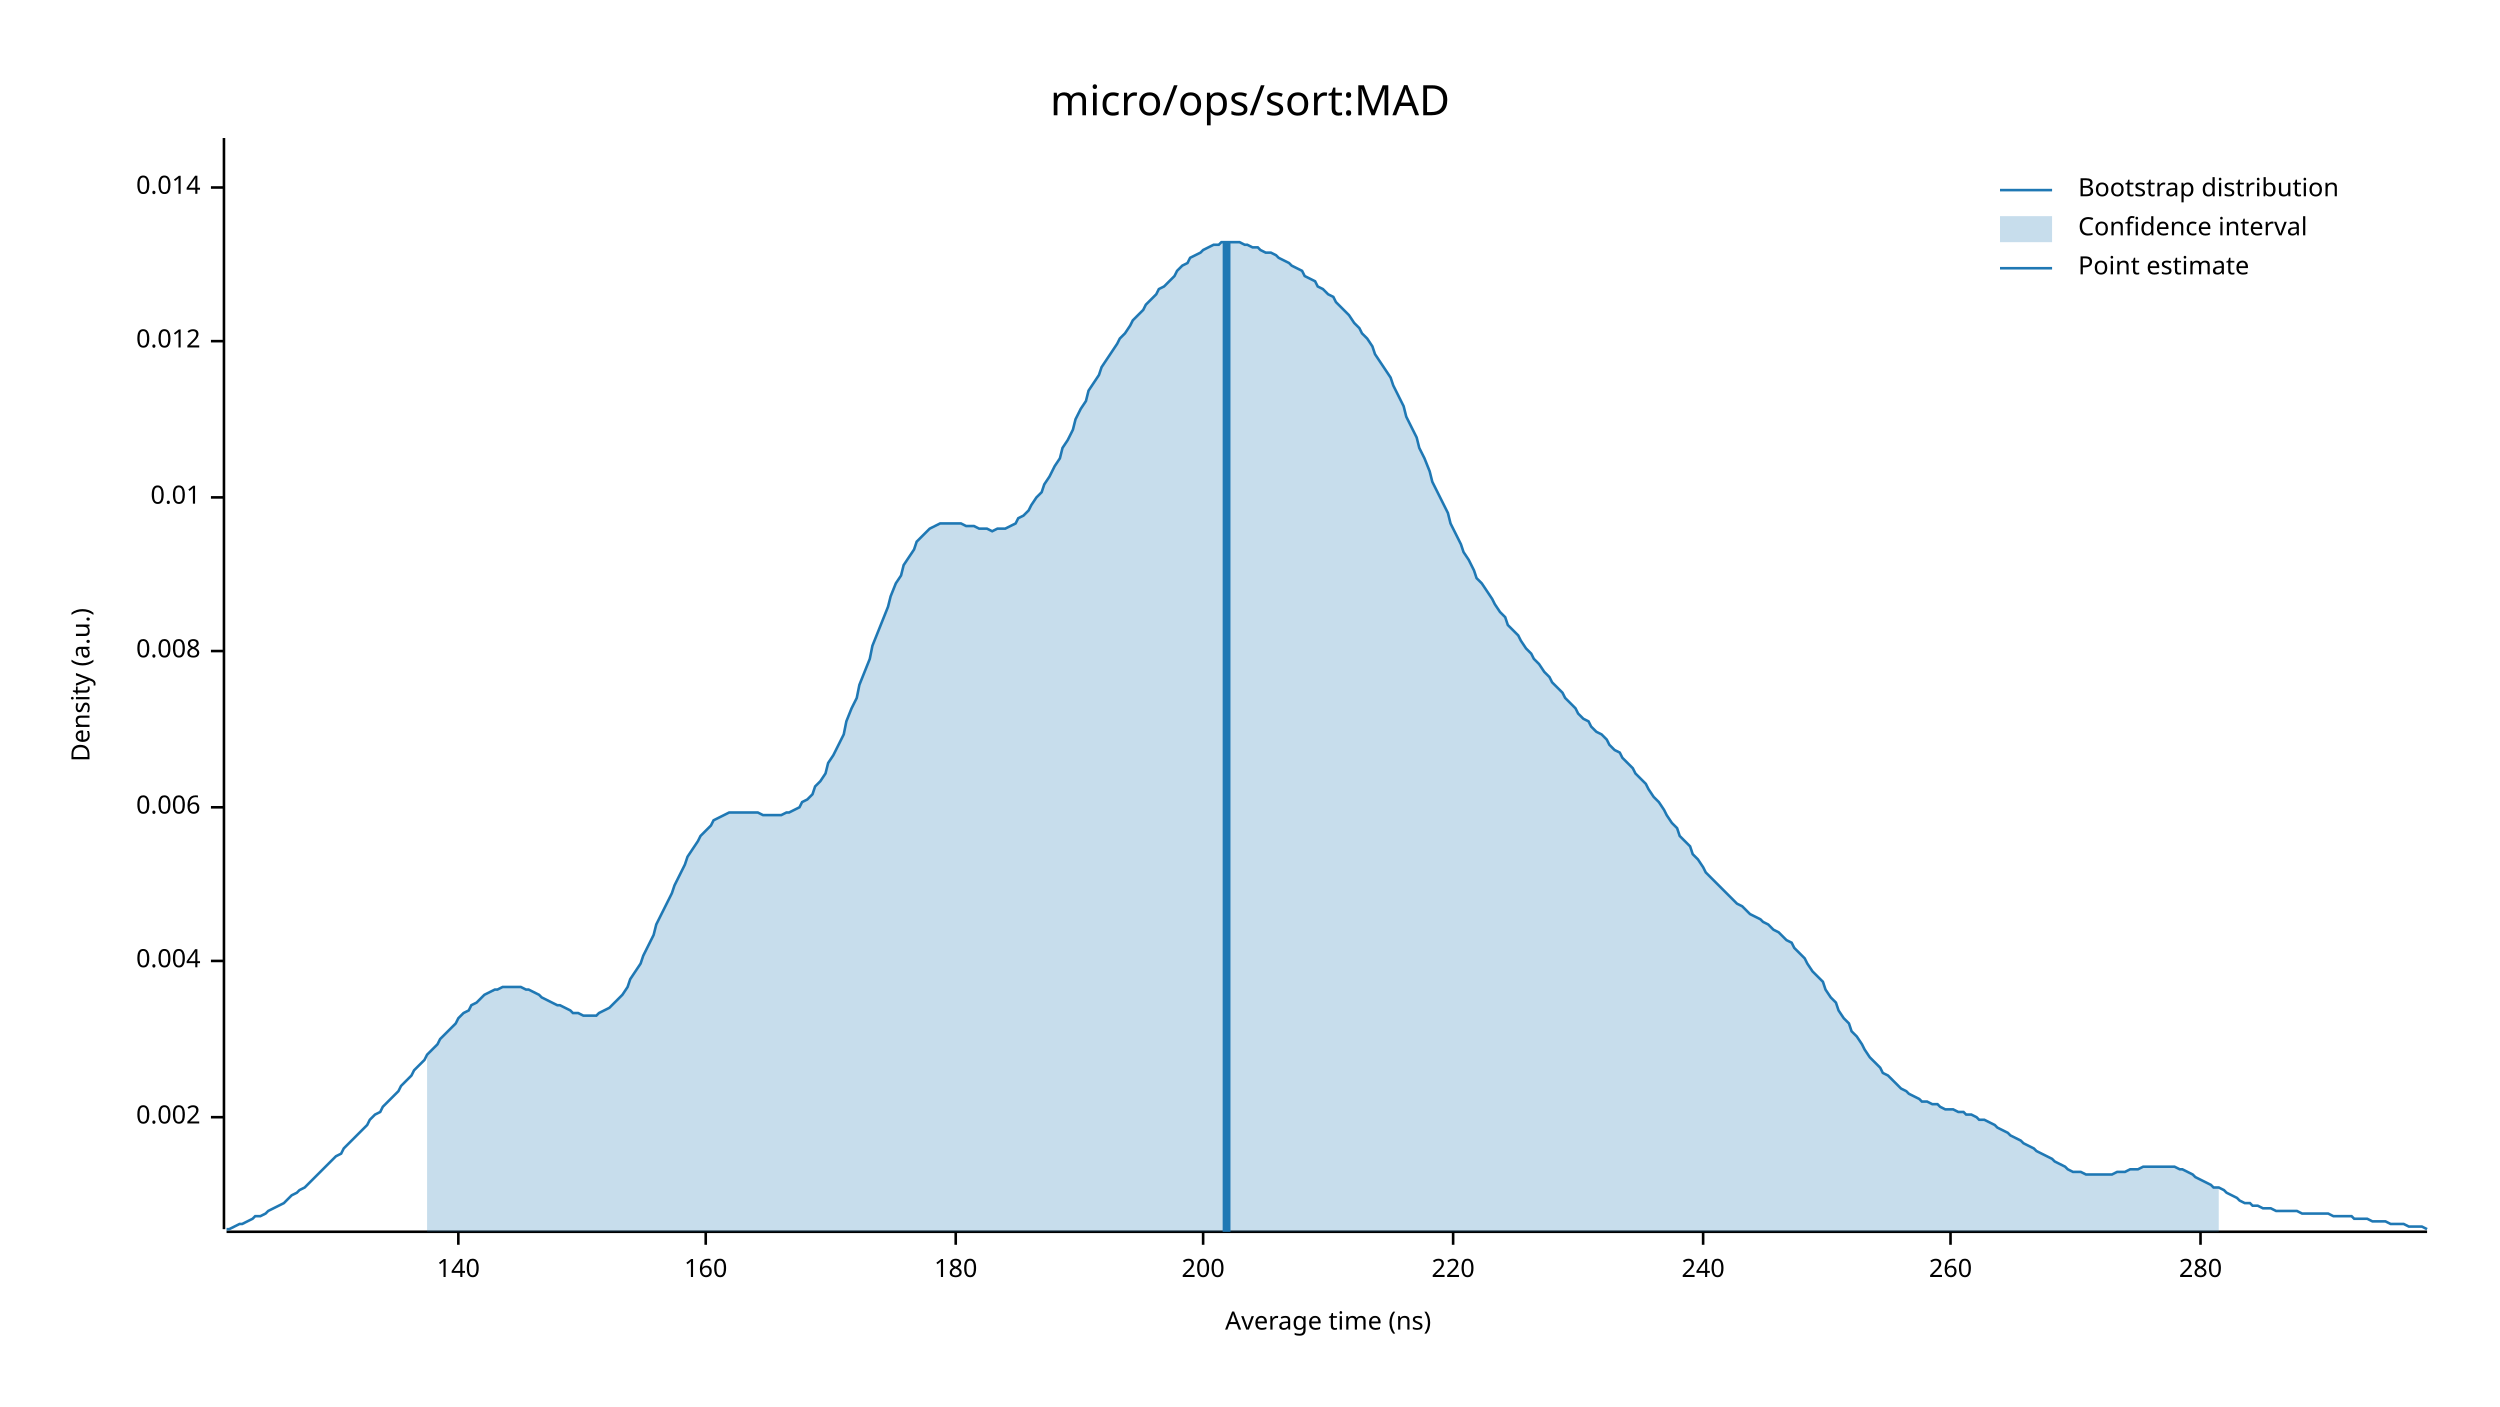
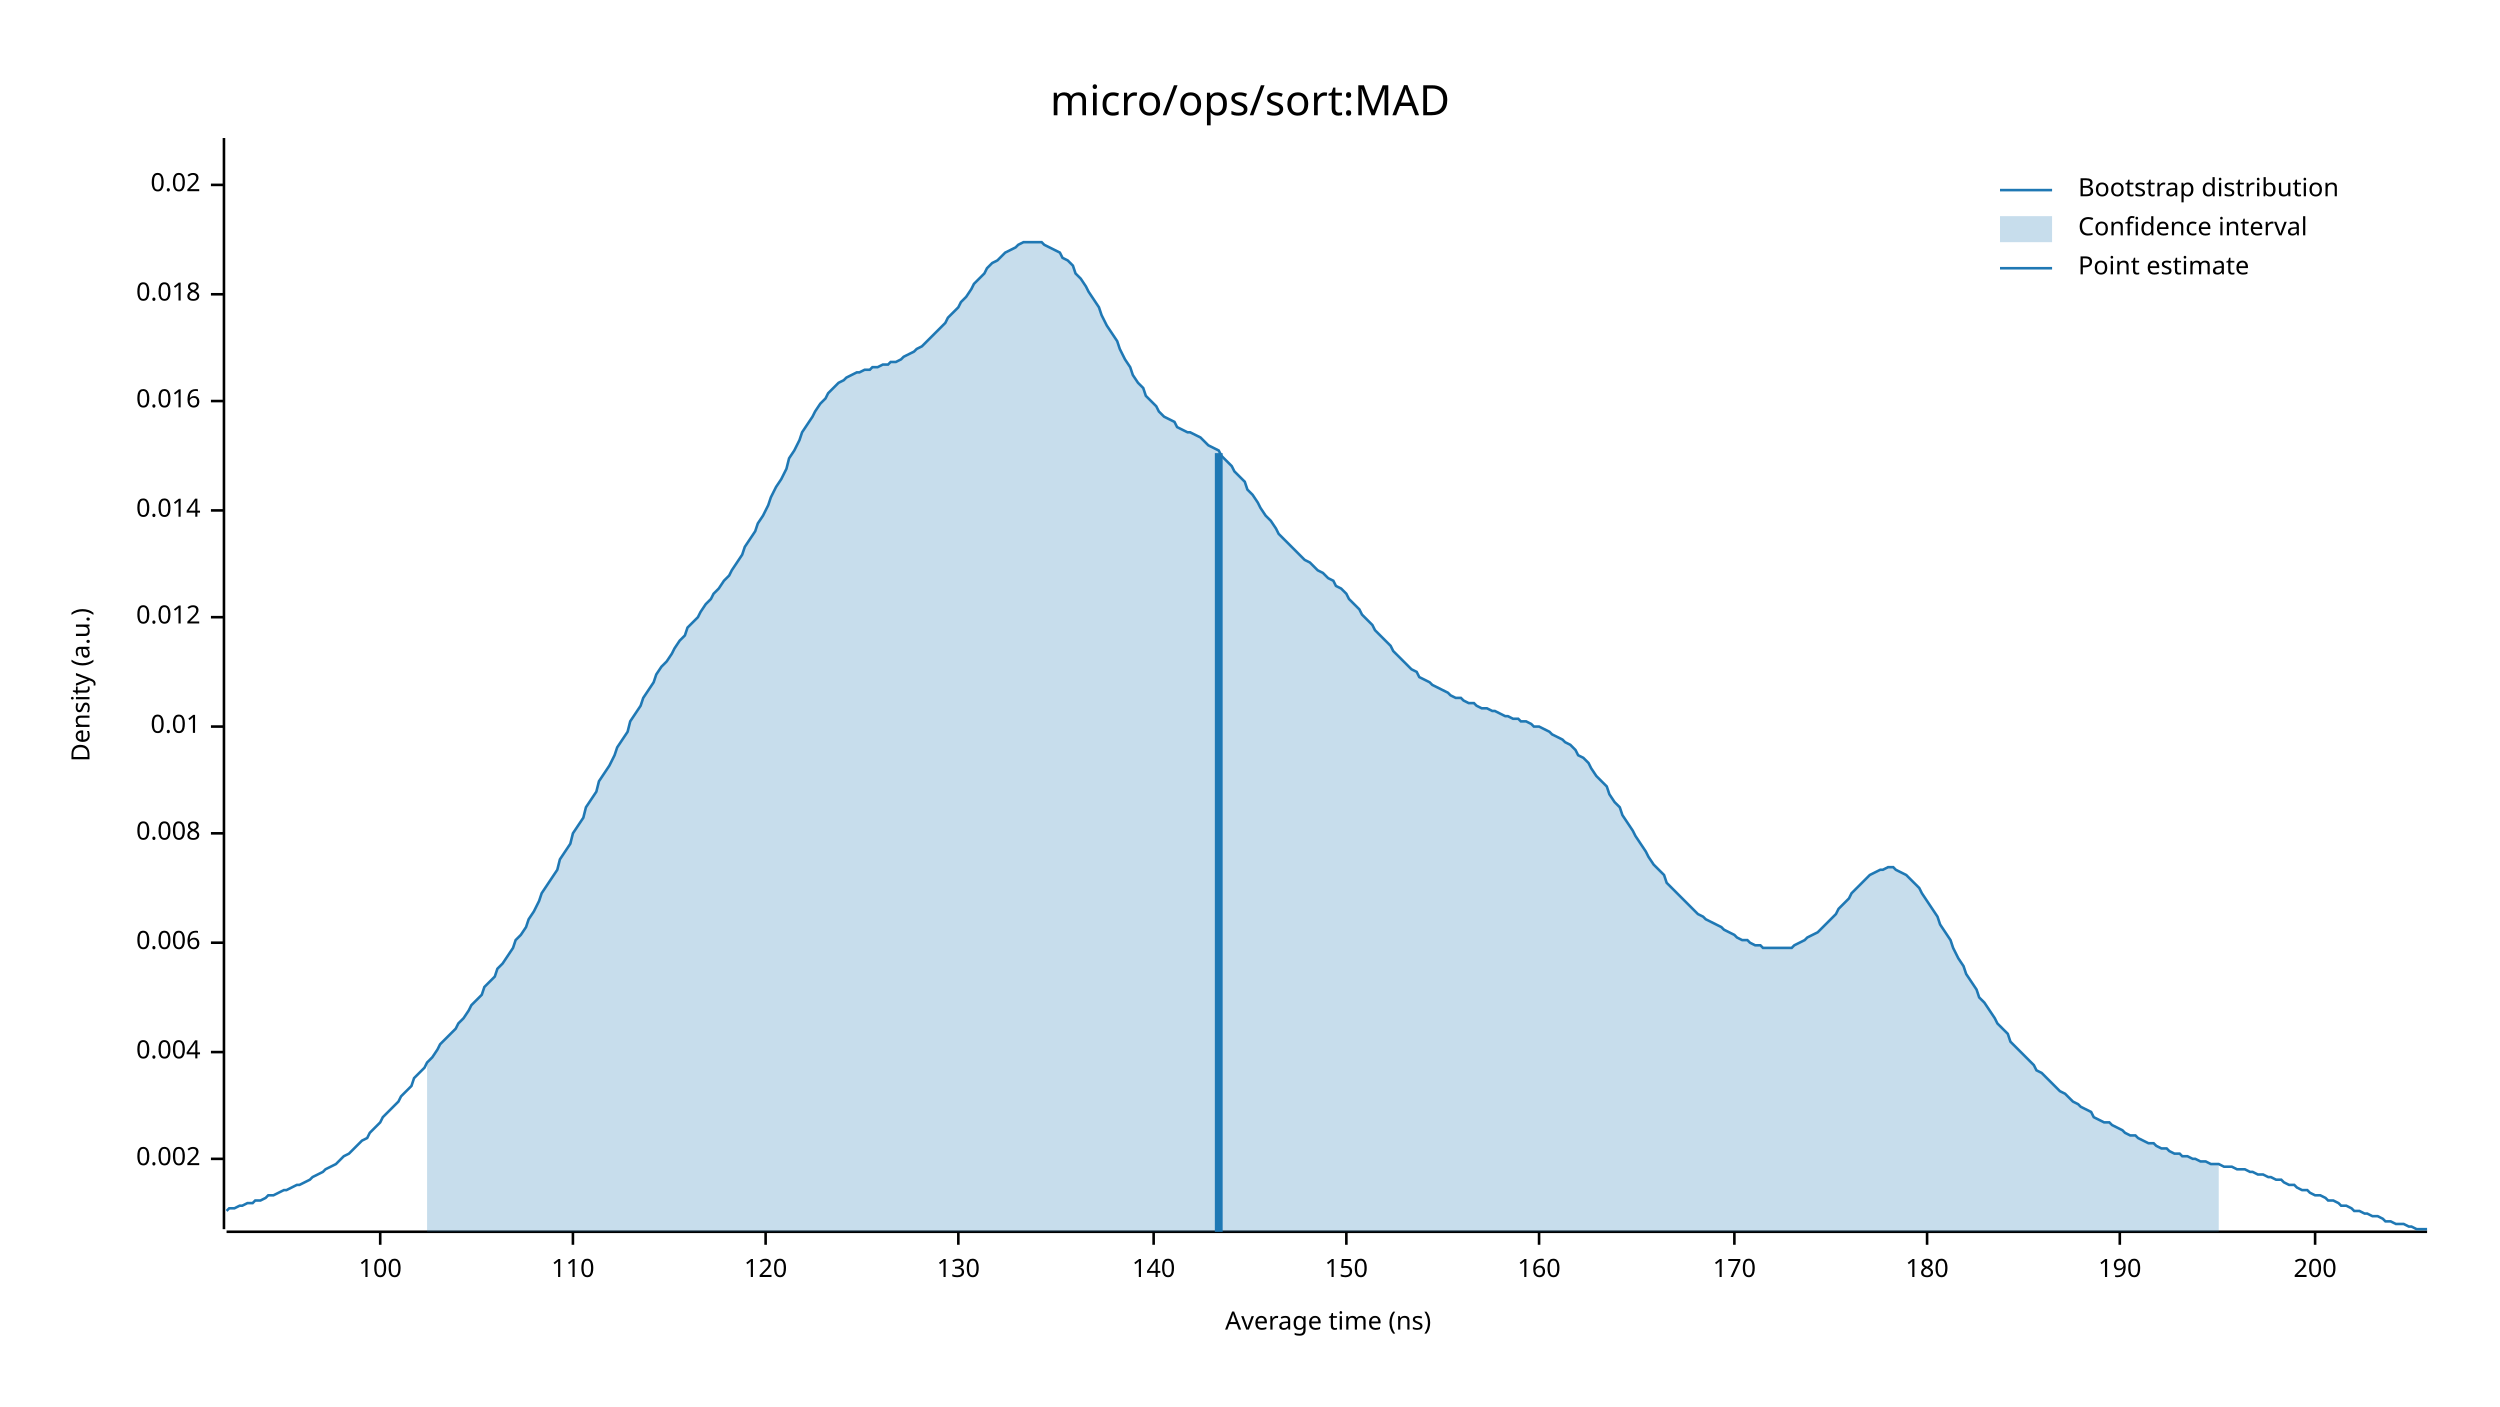
<svg xmlns="http://www.w3.org/2000/svg" width="960" height="540" viewBox="0 0 960 540">
  <text x="480" y="32" dy="0.76em" text-anchor="middle" font-family="sans-serif" font-size="16.129" opacity="1" fill="#000000">
micro/ops/sort:MAD
</text>
  <text x="27" y="263" dy="0.76em" text-anchor="middle" font-family="sans-serif" font-size="9.677" opacity="1" fill="#000000" transform="rotate(270, 27, 263)">
Density (a.u.)
</text>
  <text x="510" y="513" dy="-0.5ex" text-anchor="middle" font-family="sans-serif" font-size="9.677" opacity="1" fill="#000000">
Average time (ns)
</text>
  <polyline fill="none" opacity="1" stroke="#000000" stroke-width="1" points="86,53 86,472 " />
-   <text x="77" y="429" dy="0.5ex" text-anchor="end" font-family="sans-serif" font-size="9.677" opacity="1" fill="#000000">
+   <text x="77" y="445" dy="0.5ex" text-anchor="end" font-family="sans-serif" font-size="9.677" opacity="1" fill="#000000">
0.002
</text>
-   <polyline fill="none" opacity="1" stroke="#000000" stroke-width="1" points="81,429 86,429 " />
-   <text x="77" y="369" dy="0.5ex" text-anchor="end" font-family="sans-serif" font-size="9.677" opacity="1" fill="#000000">
+   <polyline fill="none" opacity="1" stroke="#000000" stroke-width="1" points="81,445 86,445 " />
+   <text x="77" y="404" dy="0.5ex" text-anchor="end" font-family="sans-serif" font-size="9.677" opacity="1" fill="#000000">
0.004
</text>
-   <polyline fill="none" opacity="1" stroke="#000000" stroke-width="1" points="81,369 86,369 " />
-   <text x="77" y="310" dy="0.5ex" text-anchor="end" font-family="sans-serif" font-size="9.677" opacity="1" fill="#000000">
+   <polyline fill="none" opacity="1" stroke="#000000" stroke-width="1" points="81,404 86,404 " />
+   <text x="77" y="362" dy="0.5ex" text-anchor="end" font-family="sans-serif" font-size="9.677" opacity="1" fill="#000000">
0.006
</text>
-   <polyline fill="none" opacity="1" stroke="#000000" stroke-width="1" points="81,310 86,310 " />
-   <text x="77" y="250" dy="0.5ex" text-anchor="end" font-family="sans-serif" font-size="9.677" opacity="1" fill="#000000">
+   <polyline fill="none" opacity="1" stroke="#000000" stroke-width="1" points="81,362 86,362 " />
+   <text x="77" y="320" dy="0.5ex" text-anchor="end" font-family="sans-serif" font-size="9.677" opacity="1" fill="#000000">
0.008
</text>
-   <polyline fill="none" opacity="1" stroke="#000000" stroke-width="1" points="81,250 86,250 " />
-   <text x="77" y="191" dy="0.5ex" text-anchor="end" font-family="sans-serif" font-size="9.677" opacity="1" fill="#000000">
+   <polyline fill="none" opacity="1" stroke="#000000" stroke-width="1" points="81,320 86,320 " />
+   <text x="77" y="279" dy="0.5ex" text-anchor="end" font-family="sans-serif" font-size="9.677" opacity="1" fill="#000000">
0.01
</text>
-   <polyline fill="none" opacity="1" stroke="#000000" stroke-width="1" points="81,191 86,191 " />
-   <text x="77" y="131" dy="0.5ex" text-anchor="end" font-family="sans-serif" font-size="9.677" opacity="1" fill="#000000">
+   <polyline fill="none" opacity="1" stroke="#000000" stroke-width="1" points="81,279 86,279 " />
+   <text x="77" y="237" dy="0.5ex" text-anchor="end" font-family="sans-serif" font-size="9.677" opacity="1" fill="#000000">
0.012
</text>
-   <polyline fill="none" opacity="1" stroke="#000000" stroke-width="1" points="81,131 86,131 " />
-   <text x="77" y="72" dy="0.5ex" text-anchor="end" font-family="sans-serif" font-size="9.677" opacity="1" fill="#000000">
+   <polyline fill="none" opacity="1" stroke="#000000" stroke-width="1" points="81,237 86,237 " />
+   <text x="77" y="196" dy="0.5ex" text-anchor="end" font-family="sans-serif" font-size="9.677" opacity="1" fill="#000000">
0.014
</text>
-   <polyline fill="none" opacity="1" stroke="#000000" stroke-width="1" points="81,72 86,72 " />
+   <polyline fill="none" opacity="1" stroke="#000000" stroke-width="1" points="81,196 86,196 " />
+   <text x="77" y="154" dy="0.5ex" text-anchor="end" font-family="sans-serif" font-size="9.677" opacity="1" fill="#000000">
+ 0.016
+ </text>
+   <polyline fill="none" opacity="1" stroke="#000000" stroke-width="1" points="81,154 86,154 " />
+   <text x="77" y="113" dy="0.5ex" text-anchor="end" font-family="sans-serif" font-size="9.677" opacity="1" fill="#000000">
+ 0.018
+ </text>
+   <polyline fill="none" opacity="1" stroke="#000000" stroke-width="1" points="81,113 86,113 " />
+   <text x="77" y="71" dy="0.5ex" text-anchor="end" font-family="sans-serif" font-size="9.677" opacity="1" fill="#000000">
+ 0.02
+ </text>
+   <polyline fill="none" opacity="1" stroke="#000000" stroke-width="1" points="81,71 86,71 " />
  <polyline fill="none" opacity="1" stroke="#000000" stroke-width="1" points="87,473 932,473 " />
-   <text x="176" y="483" dy="0.76em" text-anchor="middle" font-family="sans-serif" font-size="9.677" opacity="1" fill="#000000">
+   <text x="146" y="483" dy="0.76em" text-anchor="middle" font-family="sans-serif" font-size="9.677" opacity="1" fill="#000000">
+ 100
+ </text>
+   <polyline fill="none" opacity="1" stroke="#000000" stroke-width="1" points="146,473 146,478 " />
+   <text x="220" y="483" dy="0.76em" text-anchor="middle" font-family="sans-serif" font-size="9.677" opacity="1" fill="#000000">
+ 110
+ </text>
+   <polyline fill="none" opacity="1" stroke="#000000" stroke-width="1" points="220,473 220,478 " />
+   <text x="294" y="483" dy="0.76em" text-anchor="middle" font-family="sans-serif" font-size="9.677" opacity="1" fill="#000000">
+ 120
+ </text>
+   <polyline fill="none" opacity="1" stroke="#000000" stroke-width="1" points="294,473 294,478 " />
+   <text x="368" y="483" dy="0.76em" text-anchor="middle" font-family="sans-serif" font-size="9.677" opacity="1" fill="#000000">
+ 130
+ </text>
+   <polyline fill="none" opacity="1" stroke="#000000" stroke-width="1" points="368,473 368,478 " />
+   <text x="443" y="483" dy="0.76em" text-anchor="middle" font-family="sans-serif" font-size="9.677" opacity="1" fill="#000000">
140
</text>
-   <polyline fill="none" opacity="1" stroke="#000000" stroke-width="1" points="176,473 176,478 " />
-   <text x="271" y="483" dy="0.76em" text-anchor="middle" font-family="sans-serif" font-size="9.677" opacity="1" fill="#000000">
+   <polyline fill="none" opacity="1" stroke="#000000" stroke-width="1" points="443,473 443,478 " />
+   <text x="517" y="483" dy="0.76em" text-anchor="middle" font-family="sans-serif" font-size="9.677" opacity="1" fill="#000000">
+ 150
+ </text>
+   <polyline fill="none" opacity="1" stroke="#000000" stroke-width="1" points="517,473 517,478 " />
+   <text x="591" y="483" dy="0.76em" text-anchor="middle" font-family="sans-serif" font-size="9.677" opacity="1" fill="#000000">
160
</text>
-   <polyline fill="none" opacity="1" stroke="#000000" stroke-width="1" points="271,473 271,478 " />
-   <text x="367" y="483" dy="0.76em" text-anchor="middle" font-family="sans-serif" font-size="9.677" opacity="1" fill="#000000">
+   <polyline fill="none" opacity="1" stroke="#000000" stroke-width="1" points="591,473 591,478 " />
+   <text x="666" y="483" dy="0.76em" text-anchor="middle" font-family="sans-serif" font-size="9.677" opacity="1" fill="#000000">
+ 170
+ </text>
+   <polyline fill="none" opacity="1" stroke="#000000" stroke-width="1" points="666,473 666,478 " />
+   <text x="740" y="483" dy="0.76em" text-anchor="middle" font-family="sans-serif" font-size="9.677" opacity="1" fill="#000000">
180
</text>
-   <polyline fill="none" opacity="1" stroke="#000000" stroke-width="1" points="367,473 367,478 " />
-   <text x="462" y="483" dy="0.76em" text-anchor="middle" font-family="sans-serif" font-size="9.677" opacity="1" fill="#000000">
+   <polyline fill="none" opacity="1" stroke="#000000" stroke-width="1" points="740,473 740,478 " />
+   <text x="814" y="483" dy="0.76em" text-anchor="middle" font-family="sans-serif" font-size="9.677" opacity="1" fill="#000000">
+ 190
+ </text>
+   <polyline fill="none" opacity="1" stroke="#000000" stroke-width="1" points="814,473 814,478 " />
+   <text x="889" y="483" dy="0.76em" text-anchor="middle" font-family="sans-serif" font-size="9.677" opacity="1" fill="#000000">
200
</text>
-   <polyline fill="none" opacity="1" stroke="#000000" stroke-width="1" points="462,473 462,478 " />
-   <text x="558" y="483" dy="0.76em" text-anchor="middle" font-family="sans-serif" font-size="9.677" opacity="1" fill="#000000">
- 220
- </text>
-   <polyline fill="none" opacity="1" stroke="#000000" stroke-width="1" points="558,473 558,478 " />
-   <text x="654" y="483" dy="0.76em" text-anchor="middle" font-family="sans-serif" font-size="9.677" opacity="1" fill="#000000">
- 240
- </text>
-   <polyline fill="none" opacity="1" stroke="#000000" stroke-width="1" points="654,473 654,478 " />
-   <text x="749" y="483" dy="0.76em" text-anchor="middle" font-family="sans-serif" font-size="9.677" opacity="1" fill="#000000">
- 260
- </text>
-   <polyline fill="none" opacity="1" stroke="#000000" stroke-width="1" points="749,473 749,478 " />
-   <text x="845" y="483" dy="0.76em" text-anchor="middle" font-family="sans-serif" font-size="9.677" opacity="1" fill="#000000">
- 280
- </text>
-   <polyline fill="none" opacity="1" stroke="#000000" stroke-width="1" points="845,473 845,478 " />
-   <polyline fill="none" opacity="1" stroke="#1F78B4" stroke-width="1" points="87,472 88,472 90,471 92,470 93,470 95,469 97,468 98,467 100,467 102,466 103,465 105,464 107,463 109,462 110,461 112,459 114,458 115,457 117,456 119,454 120,453 122,451 124,449 125,448 127,446 129,444 131,443 132,441 134,439 136,437 137,436 139,434 141,432 142,430 144,428 146,427 147,425 149,423 151,421 153,419 154,417 156,415 158,413 159,411 161,409 163,407 164,405 166,403 168,401 169,399 171,397 173,395 175,393 176,391 178,389 180,388 181,386 183,385 185,383 186,382 188,381 190,380 191,380 193,379 195,379 197,379 198,379 200,379 202,380 203,380 205,381 207,382 208,383 210,384 212,385 214,386 215,386 217,387 219,388 220,389 222,389 224,390 225,390 227,390 229,390 230,389 232,388 234,387 236,385 237,384 239,382 241,379 242,376 244,373 246,370 247,367 249,363 251,359 252,355 254,351 256,347 258,343 259,340 261,336 263,332 264,329 266,326 268,323 269,321 271,319 273,317 274,315 276,314 278,313 280,312 281,312 283,312 285,312 286,312 288,312 290,312 291,312 293,313 295,313 296,313 298,313 300,313 302,312 303,312 305,311 307,310 308,308 310,307 312,305 313,302 315,300 317,297 318,293 320,290 322,286 324,282 325,277 327,272 329,268 330,263 332,258 334,253 335,248 337,243 339,238 341,233 342,229 344,224 346,221 347,217 349,214 351,211 352,208 354,206 356,204 357,203 359,202 361,201 363,201 364,201 366,201 368,201 369,201 371,202 373,202 374,202 376,203 378,203 379,203 381,204 383,203 385,203 386,203 388,202 390,201 391,199 393,198 395,196 396,194 398,191 400,189 401,186 403,183 405,179 407,176 408,172 410,169 412,165 413,161 415,157 417,154 418,150 420,147 422,144 423,141 425,138 427,135 429,132 430,130 432,128 434,125 435,123 437,121 439,119 440,117 442,115 444,113 445,111 447,110 449,108 451,106 452,104 454,102 456,101 457,99 459,98 461,97 462,96 464,95 466,94 468,94 469,93 471,93 473,93 474,93 476,93 478,94 479,94 481,95 483,95 484,96 486,97 488,97 490,98 491,99 493,100 495,101 496,102 498,103 500,104 501,106 503,107 505,108 506,110 508,111 510,113 512,114 513,116 515,118 517,120 518,121 520,124 522,126 523,128 525,130 527,133 528,136 530,139 532,142 534,145 535,148 537,152 539,156 540,160 542,164 544,168 545,172 547,176 549,181 550,185 552,189 554,193 556,197 557,201 559,205 561,209 562,212 564,215 566,219 567,222 569,224 571,227 573,230 574,232 576,235 578,237 579,240 581,242 583,244 584,246 586,249 588,251 589,253 591,255 593,258 595,260 596,262 598,264 600,266 601,268 603,270 605,272 606,274 608,276 610,277 611,279 613,281 615,282 617,284 618,286 620,288 622,289 623,291 625,293 627,295 628,297 630,299 632,301 633,303 635,306 637,308 639,311 640,313 642,316 644,318 645,321 647,323 649,325 650,328 652,330 654,333 655,335 657,337 659,339 661,341 662,342 664,344 666,346 667,347 669,348 671,350 672,351 674,352 676,353 677,354 679,355 681,357 683,358 684,359 686,361 688,362 689,364 691,366 693,368 694,370 696,373 698,375 700,377 701,380 703,383 705,385 706,388 708,391 710,393 711,396 713,398 715,401 716,403 718,406 720,408 722,410 723,412 725,413 727,415 728,416 730,418 732,419 733,420 735,421 737,422 738,423 740,423 742,424 744,424 745,425 747,426 749,426 750,426 752,427 754,427 755,428 757,428 759,429 760,430 762,430 764,431 766,432 767,433 769,434 771,435 772,436 774,437 776,438 777,439 779,440 781,441 782,442 784,443 786,444 788,445 789,446 791,447 793,448 794,449 796,450 798,450 799,450 801,451 803,451 804,451 806,451 808,451 810,451 811,451 813,450 815,450 816,450 818,449 820,449 821,449 823,448 825,448 827,448 828,448 830,448 832,448 833,448 835,448 837,449 838,449 840,450 842,451 843,452 845,453 847,454 849,455 850,456 852,456 854,457 855,458 857,459 859,460 860,461 862,462 864,462 865,463 867,463 869,464 871,464 872,464 874,465 876,465 877,465 879,465 881,465 882,465 884,466 886,466 887,466 889,466 891,466 893,466 894,466 896,467 898,467 899,467 901,467 903,467 904,468 906,468 908,468 909,468 911,469 913,469 915,469 916,469 918,470 920,470 921,470 923,470 925,471 926,471 928,471 930,471 932,472 " />
-   <polygon opacity="0.25" fill="#1F78B4" points="164,405 166,403 168,401 169,399 171,397 173,395 175,393 176,391 178,389 180,388 181,386 183,385 185,383 186,382 188,381 190,380 191,380 193,379 195,379 197,379 198,379 200,379 202,380 203,380 205,381 207,382 208,383 210,384 212,385 214,386 215,386 217,387 219,388 220,389 222,389 224,390 225,390 227,390 229,390 230,389 232,388 234,387 236,385 237,384 239,382 241,379 242,376 244,373 246,370 247,367 249,363 251,359 252,355 254,351 256,347 258,343 259,340 261,336 263,332 264,329 266,326 268,323 269,321 271,319 273,317 274,315 276,314 278,313 280,312 281,312 283,312 285,312 286,312 288,312 290,312 291,312 293,313 295,313 296,313 298,313 300,313 302,312 303,312 305,311 307,310 308,308 310,307 312,305 313,302 315,300 317,297 318,293 320,290 322,286 324,282 325,277 327,272 329,268 330,263 332,258 334,253 335,248 337,243 339,238 341,233 342,229 344,224 346,221 347,217 349,214 351,211 352,208 354,206 356,204 357,203 359,202 361,201 363,201 364,201 366,201 368,201 369,201 371,202 373,202 374,202 376,203 378,203 379,203 381,204 383,203 385,203 386,203 388,202 390,201 391,199 393,198 395,196 396,194 398,191 400,189 401,186 403,183 405,179 407,176 408,172 410,169 412,165 413,161 415,157 417,154 418,150 420,147 422,144 423,141 425,138 427,135 429,132 430,130 432,128 434,125 435,123 437,121 439,119 440,117 442,115 444,113 445,111 447,110 449,108 451,106 452,104 454,102 456,101 457,99 459,98 461,97 462,96 464,95 466,94 468,94 469,93 471,93 473,93 474,93 476,93 478,94 479,94 481,95 483,95 484,96 486,97 488,97 490,98 491,99 493,100 495,101 496,102 498,103 500,104 501,106 503,107 505,108 506,110 508,111 510,113 512,114 513,116 515,118 517,120 518,121 520,124 522,126 523,128 525,130 527,133 528,136 530,139 532,142 534,145 535,148 537,152 539,156 540,160 542,164 544,168 545,172 547,176 549,181 550,185 552,189 554,193 556,197 557,201 559,205 561,209 562,212 564,215 566,219 567,222 569,224 571,227 573,230 574,232 576,235 578,237 579,240 581,242 583,244 584,246 586,249 588,251 589,253 591,255 593,258 595,260 596,262 598,264 600,266 601,268 603,270 605,272 606,274 608,276 610,277 611,279 613,281 615,282 617,284 618,286 620,288 622,289 623,291 625,293 627,295 628,297 630,299 632,301 633,303 635,306 637,308 639,311 640,313 642,316 644,318 645,321 647,323 649,325 650,328 652,330 654,333 655,335 657,337 659,339 661,341 662,342 664,344 666,346 667,347 669,348 671,350 672,351 674,352 676,353 677,354 679,355 681,357 683,358 684,359 686,361 688,362 689,364 691,366 693,368 694,370 696,373 698,375 700,377 701,380 703,383 705,385 706,388 708,391 710,393 711,396 713,398 715,401 716,403 718,406 720,408 722,410 723,412 725,413 727,415 728,416 730,418 732,419 733,420 735,421 737,422 738,423 740,423 742,424 744,424 745,425 747,426 749,426 750,426 752,427 754,427 755,428 757,428 759,429 760,430 762,430 764,431 766,432 767,433 769,434 771,435 772,436 774,437 776,438 777,439 779,440 781,441 782,442 784,443 786,444 788,445 789,446 791,447 793,448 794,449 796,450 798,450 799,450 801,451 803,451 804,451 806,451 808,451 810,451 811,451 813,450 815,450 816,450 818,449 820,449 821,449 823,448 825,448 827,448 828,448 830,448 832,448 833,448 835,448 837,449 838,449 840,450 842,451 843,452 845,453 847,454 849,455 850,456 852,456 852,473 164,473 " />
-   <polyline fill="none" opacity="1" stroke="#1F78B4" stroke-width="3" points="471,473 471,93 " />
+   <polyline fill="none" opacity="1" stroke="#000000" stroke-width="1" points="889,473 889,478 " />
+   <polyline fill="none" opacity="1" stroke="#1F78B4" stroke-width="1" points="87,465 88,464 90,464 92,463 93,463 95,462 97,462 98,461 100,461 102,460 103,459 105,459 107,458 109,457 110,457 112,456 114,455 115,455 117,454 119,453 120,452 122,451 124,450 125,449 127,448 129,447 131,445 132,444 134,443 136,441 137,440 139,438 141,437 142,435 144,433 146,431 147,429 149,427 151,425 153,423 154,421 156,419 158,417 159,414 161,412 163,410 164,408 166,406 168,403 169,401 171,399 173,397 175,395 176,393 178,391 180,388 181,386 183,384 185,382 186,379 188,377 190,375 191,372 193,370 195,367 197,364 198,361 200,359 202,356 203,353 205,350 207,346 208,343 210,340 212,337 214,334 215,330 217,327 219,324 220,320 222,317 224,314 225,310 227,307 229,304 230,300 232,297 234,294 236,290 237,287 239,284 241,281 242,277 244,274 246,271 247,268 249,265 251,262 252,259 254,256 256,254 258,251 259,249 261,246 263,244 264,241 266,239 268,237 269,235 271,232 273,230 274,228 276,226 278,223 280,221 281,219 283,216 285,213 286,210 288,207 290,204 291,201 293,198 295,194 296,191 298,187 300,184 302,180 303,176 305,173 307,169 308,166 310,163 312,160 313,158 315,155 317,153 318,151 320,149 322,147 324,146 325,145 327,144 329,143 330,143 332,142 334,142 335,141 337,141 339,140 341,140 342,139 344,139 346,138 347,137 349,136 351,135 352,134 354,133 356,131 357,130 359,128 361,126 363,124 364,122 366,120 368,118 369,116 371,114 373,111 374,109 376,107 378,105 379,103 381,101 383,100 385,98 386,97 388,96 390,95 391,94 393,93 395,93 396,93 398,93 400,93 401,94 403,95 405,96 407,97 408,99 410,100 412,102 413,105 415,107 417,110 418,112 420,115 422,118 423,121 425,125 427,128 429,131 430,134 432,138 434,141 435,144 437,147 439,149 440,152 442,154 444,156 445,158 447,160 449,161 451,162 452,164 454,165 456,166 457,166 459,167 461,168 462,169 464,171 466,172 468,173 469,175 471,177 473,179 474,181 476,183 478,185 479,188 481,190 483,193 484,195 486,198 488,200 490,203 491,205 493,207 495,209 496,210 498,212 500,214 501,215 503,216 505,218 506,219 508,220 510,222 512,223 513,225 515,226 517,228 518,230 520,232 522,234 523,236 525,238 527,240 528,242 530,244 532,246 534,248 535,250 537,252 539,254 540,255 542,257 544,258 545,260 547,261 549,262 550,263 552,264 554,265 556,266 557,267 559,268 561,268 562,269 564,270 566,270 567,271 569,272 571,272 573,273 574,273 576,274 578,275 579,275 581,276 583,276 584,277 586,277 588,278 589,279 591,279 593,280 595,281 596,282 598,283 600,284 601,285 603,286 605,288 606,290 608,291 610,293 611,295 613,298 615,300 617,302 618,305 620,308 622,310 623,313 625,316 627,319 628,321 630,324 632,327 633,329 635,332 637,334 639,336 640,339 642,341 644,343 645,344 647,346 649,348 650,349 652,351 654,352 655,353 657,354 659,355 661,356 662,357 664,358 666,359 667,360 669,361 671,361 672,362 674,363 676,363 677,364 679,364 681,364 683,364 684,364 686,364 688,364 689,363 691,362 693,361 694,360 696,359 698,358 700,356 701,355 703,353 705,351 706,349 708,347 710,345 711,343 713,341 715,339 716,338 718,336 720,335 722,334 723,334 725,333 727,333 728,334 730,335 732,336 733,337 735,339 737,341 738,343 740,346 742,349 744,352 745,355 747,358 749,361 750,364 752,368 754,371 755,374 757,377 759,380 760,383 762,385 764,388 766,391 767,393 769,395 771,397 772,400 774,402 776,404 777,405 779,407 781,409 782,411 784,412 786,414 788,416 789,417 791,419 793,420 794,421 796,423 798,424 799,425 801,426 803,427 804,429 806,430 808,431 810,431 811,432 813,433 815,434 816,435 818,436 820,436 821,437 823,438 825,439 827,439 828,440 830,441 832,441 833,442 835,443 837,443 838,444 840,444 842,445 843,445 845,446 847,446 849,447 850,447 852,447 854,448 855,448 857,448 859,449 860,449 862,449 864,450 865,450 867,451 869,451 871,452 872,452 874,453 876,453 877,454 879,455 881,455 882,456 884,457 886,457 887,458 889,459 891,459 893,460 894,461 896,461 898,462 899,463 901,463 903,464 904,465 906,465 908,466 909,466 911,467 913,467 915,468 916,469 918,469 920,470 921,470 923,470 925,471 926,471 928,472 930,472 932,472 " />
+   <polygon opacity="0.25" fill="#1F78B4" points="164,408 166,406 168,403 169,401 171,399 173,397 175,395 176,393 178,391 180,388 181,386 183,384 185,382 186,379 188,377 190,375 191,372 193,370 195,367 197,364 198,361 200,359 202,356 203,353 205,350 207,346 208,343 210,340 212,337 214,334 215,330 217,327 219,324 220,320 222,317 224,314 225,310 227,307 229,304 230,300 232,297 234,294 236,290 237,287 239,284 241,281 242,277 244,274 246,271 247,268 249,265 251,262 252,259 254,256 256,254 258,251 259,249 261,246 263,244 264,241 266,239 268,237 269,235 271,232 273,230 274,228 276,226 278,223 280,221 281,219 283,216 285,213 286,210 288,207 290,204 291,201 293,198 295,194 296,191 298,187 300,184 302,180 303,176 305,173 307,169 308,166 310,163 312,160 313,158 315,155 317,153 318,151 320,149 322,147 324,146 325,145 327,144 329,143 330,143 332,142 334,142 335,141 337,141 339,140 341,140 342,139 344,139 346,138 347,137 349,136 351,135 352,134 354,133 356,131 357,130 359,128 361,126 363,124 364,122 366,120 368,118 369,116 371,114 373,111 374,109 376,107 378,105 379,103 381,101 383,100 385,98 386,97 388,96 390,95 391,94 393,93 395,93 396,93 398,93 400,93 401,94 403,95 405,96 407,97 408,99 410,100 412,102 413,105 415,107 417,110 418,112 420,115 422,118 423,121 425,125 427,128 429,131 430,134 432,138 434,141 435,144 437,147 439,149 440,152 442,154 444,156 445,158 447,160 449,161 451,162 452,164 454,165 456,166 457,166 459,167 461,168 462,169 464,171 466,172 468,173 469,175 471,177 473,179 474,181 476,183 478,185 479,188 481,190 483,193 484,195 486,198 488,200 490,203 491,205 493,207 495,209 496,210 498,212 500,214 501,215 503,216 505,218 506,219 508,220 510,222 512,223 513,225 515,226 517,228 518,230 520,232 522,234 523,236 525,238 527,240 528,242 530,244 532,246 534,248 535,250 537,252 539,254 540,255 542,257 544,258 545,260 547,261 549,262 550,263 552,264 554,265 556,266 557,267 559,268 561,268 562,269 564,270 566,270 567,271 569,272 571,272 573,273 574,273 576,274 578,275 579,275 581,276 583,276 584,277 586,277 588,278 589,279 591,279 593,280 595,281 596,282 598,283 600,284 601,285 603,286 605,288 606,290 608,291 610,293 611,295 613,298 615,300 617,302 618,305 620,308 622,310 623,313 625,316 627,319 628,321 630,324 632,327 633,329 635,332 637,334 639,336 640,339 642,341 644,343 645,344 647,346 649,348 650,349 652,351 654,352 655,353 657,354 659,355 661,356 662,357 664,358 666,359 667,360 669,361 671,361 672,362 674,363 676,363 677,364 679,364 681,364 683,364 684,364 686,364 688,364 689,363 691,362 693,361 694,360 696,359 698,358 700,356 701,355 703,353 705,351 706,349 708,347 710,345 711,343 713,341 715,339 716,338 718,336 720,335 722,334 723,334 725,333 727,333 728,334 730,335 732,336 733,337 735,339 737,341 738,343 740,346 742,349 744,352 745,355 747,358 749,361 750,364 752,368 754,371 755,374 757,377 759,380 760,383 762,385 764,388 766,391 767,393 769,395 771,397 772,400 774,402 776,404 777,405 779,407 781,409 782,411 784,412 786,414 788,416 789,417 791,419 793,420 794,421 796,423 798,424 799,425 801,426 803,427 804,429 806,430 808,431 810,431 811,432 813,433 815,434 816,435 818,436 820,436 821,437 823,438 825,439 827,439 828,440 830,441 832,441 833,442 835,443 837,443 838,444 840,444 842,445 843,445 845,446 847,446 849,447 850,447 852,447 852,473 164,473 " />
+   <polyline fill="none" opacity="1" stroke="#1F78B4" stroke-width="3" points="468,473 468,174 " />
  <text x="798" y="68" dy="0.76em" text-anchor="start" font-family="sans-serif" font-size="9.677" opacity="1" fill="#000000">
Bootstrap distribution
</text>
  <text x="798" y="83" dy="0.76em" text-anchor="start" font-family="sans-serif" font-size="9.677" opacity="1" fill="#000000">
Confidence interval
</text>
  <text x="798" y="98" dy="0.76em" text-anchor="start" font-family="sans-serif" font-size="9.677" opacity="1" fill="#000000">
Point estimate
</text>
  <polyline fill="none" opacity="1" stroke="#1F78B4" stroke-width="1" points="768,73 788,73 " />
  <rect x="768" y="83" width="20" height="10" opacity="0.25" fill="#1F78B4" stroke="none" />
  <polyline fill="none" opacity="1" stroke="#1F78B4" stroke-width="1" points="768,103 788,103 " />
</svg>
